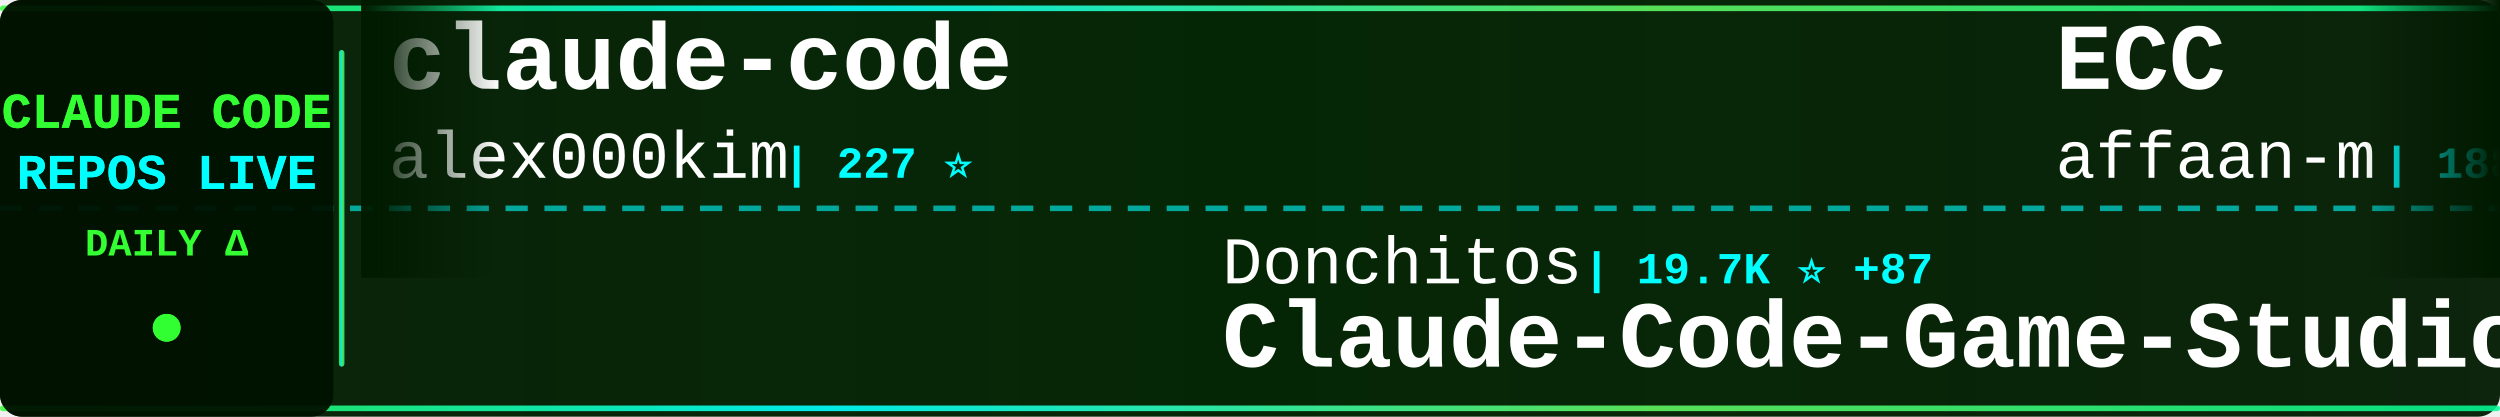
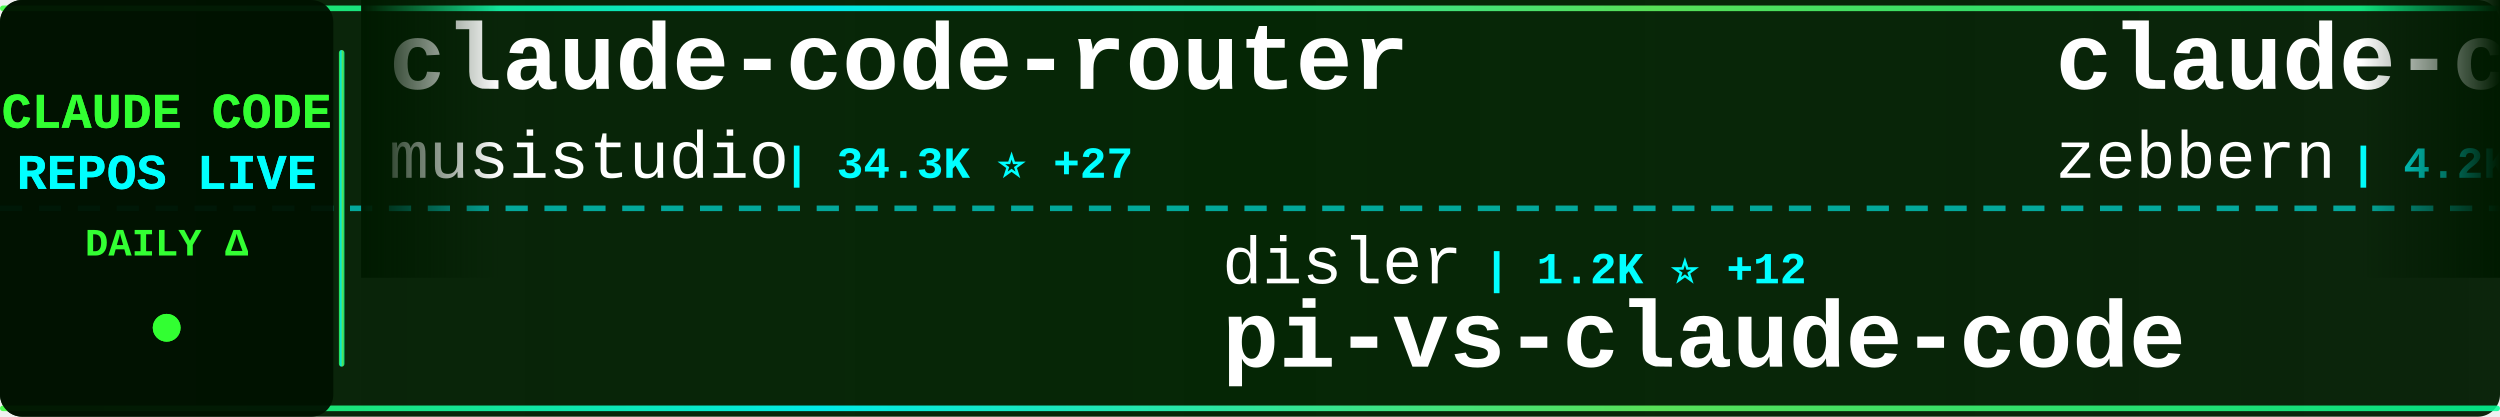
<svg xmlns="http://www.w3.org/2000/svg" width="900" height="150">
  <defs>
    <linearGradient id="tickerBg" x1="0%" y1="0%" x2="100%" y2="0%">
      <stop offset="0%" style="stop-color:#001a00;stop-opacity:0.95" />
      <stop offset="50%" style="stop-color:#002200;stop-opacity:0.98" />
      <stop offset="100%" style="stop-color:#001a00;stop-opacity:0.95" />
    </linearGradient>
    <linearGradient id="borderGrad" x1="0%" y1="0%" x2="100%" y2="0%">
      <stop offset="0%" style="stop-color:#33ff33;stop-opacity:0.85">
        <animate attributeName="stop-opacity" values="0.85;1;0.85" dur="2s" repeatCount="indefinite" />
      </stop>
      <stop offset="33%" style="stop-color:#00ffff;stop-opacity:0.9">
        <animate attributeName="stop-opacity" values="0.9;1;0.9" dur="2.2s" repeatCount="indefinite" />
      </stop>
      <stop offset="66%" style="stop-color:#66ff66;stop-opacity:0.85">
        <animate attributeName="stop-opacity" values="0.85;1;0.85" dur="1.8s" repeatCount="indefinite" />
      </stop>
      <stop offset="100%" style="stop-color:#00ff99;stop-opacity:0.85">
        <animate attributeName="stop-opacity" values="0.85;1;0.85" dur="2s" repeatCount="indefinite" />
      </stop>
    </linearGradient>
    <filter id="textGlow">
      <feGaussianBlur stdDeviation="0.1" result="coloredBlur" />
      <feMerge>
        <feMergeNode in="coloredBlur" />
        <feMergeNode in="SourceGraphic" />
      </feMerge>
    </filter>
    <filter id="metricGlow">
      <feGaussianBlur stdDeviation="0.2" result="coloredBlur" />
      <feMerge>
        <feMergeNode in="coloredBlur" />
        <feMergeNode in="SourceGraphic" />
      </feMerge>
    </filter>
    <linearGradient id="leftFade" x1="0%" y1="0%" x2="100%" y2="0%">
      <stop offset="0%" style="stop-color:#001a00;stop-opacity:1" />
      <stop offset="100%" style="stop-color:#001a00;stop-opacity:0" />
    </linearGradient>
    <linearGradient id="rightFade" x1="0%" y1="0%" x2="100%" y2="0%">
      <stop offset="0%" style="stop-color:#001a00;stop-opacity:0" />
      <stop offset="100%" style="stop-color:#001a00;stop-opacity:1" />
    </linearGradient>
  </defs>
  <rect width="900" height="150" fill="url(#tickerBg)" rx="8" />
  <rect x="0" y="2" width="900" height="2" fill="url(#borderGrad)" rx="1" />
  <rect x="0" y="146" width="900" height="2" fill="url(#borderGrad)" rx="1" />
  <line x1="0" y1="75" x2="900" y2="75" stroke="#00ffff" stroke-width="2" stroke-dasharray="8 6" opacity="0.6" />
  <rect x="0" y="0" width="120" height="150" fill="#001100" opacity="0.95" rx="8" />
  <text x="60" y="46" font-family="'Courier New', monospace" font-size="18" font-weight="bold" fill="#33ff33" text-anchor="middle" filter="url(#textGlow)">
    CLAUDE CODE
  </text>
  <text x="60" y="68" font-family="'Courier New', monospace" font-size="18" font-weight="bold" fill="#00ffff" text-anchor="middle" filter="url(#textGlow)">
    REPOS LIVE
  </text>
  <text x="60" y="92" font-family="'Courier New', monospace" font-size="14" font-weight="bold" fill="#33ff33" text-anchor="middle">
    DAILY Δ
  </text>
  <circle cx="60" cy="118" r="5" fill="#33ff33" filter="url(#metricGlow)">
    <animate attributeName="r" values="4;6;4" dur="1.5s" repeatCount="indefinite" />
    <animate attributeName="opacity" values="0.6;1;0.6" dur="1.5s" repeatCount="indefinite" />
  </circle>
  <rect x="122" y="18" width="2" height="114" fill="url(#borderGrad)" rx="1" />
  <clipPath id="tickerClip">
    <rect x="130" y="0" width="770" height="150" />
  </clipPath>
  <g clip-path="url(#tickerClip)">
    <g id="tickerItems">
      <animateTransform attributeName="transform" attributeType="XML" type="translate" from="0 0" to="-3000 0" dur="54s" repeatCount="indefinite" />
      <g transform="translate(0, 0)">
-         <text x="140" y="32" font-family="'Courier New', monospace" font-size="34" font-weight="bold" fill="#ffffff">claude-code</text>
-         <text x="140" y="64" font-family="'Courier New', monospace" font-size="24" font-weight="normal" fill="#ffffff" opacity="1.0">alex000kim</text>
-         <text x="282" y="64" font-family="'Courier New', monospace" font-size="16" font-weight="bold" fill="#00ffff"> | 227 ⭐</text>
+         <text x="140" y="32" font-family="'Courier New', monospace" font-size="34" font-weight="bold" fill="#ffffff">claude-code-router</text>
+         <text x="140" y="64" font-family="'Courier New', monospace" font-size="24" font-weight="normal" fill="#ffffff" opacity="1.0">musistudio</text>
+         <text x="282" y="64" font-family="'Courier New', monospace" font-size="16" font-weight="bold" fill="#00ffff"> | 34.3K ⭐ +27</text>
      </g>
      <g transform="translate(300, 0)">
-         <text x="140" y="102" font-family="'Courier New', monospace" font-size="24" font-weight="normal" fill="#ffffff" opacity="1.0">Donchitos</text>
-         <text x="270" y="102" font-family="'Courier New', monospace" font-size="16" font-weight="bold" fill="#00ffff"> | 19.7K ⭐ +87</text>
-         <text x="140" y="132" font-family="'Courier New', monospace" font-size="34" font-weight="bold" fill="#ffffff">Claude-Code-Game-Studios</text>
+         <text x="140" y="102" font-family="'Courier New', monospace" font-size="24" font-weight="normal" fill="#ffffff" opacity="1.0">disler</text>
+         <text x="234" y="102" font-family="'Courier New', monospace" font-size="16" font-weight="bold" fill="#00ffff"> | 1.2K ⭐ +12</text>
+         <text x="140" y="132" font-family="'Courier New', monospace" font-size="34" font-weight="bold" fill="#ffffff">pi-vs-claude-code</text>
      </g>
      <g transform="translate(600, 0)">
-         <text x="140" y="32" font-family="'Courier New', monospace" font-size="34" font-weight="bold" fill="#ffffff">ECC</text>
-         <text x="140" y="64" font-family="'Courier New', monospace" font-size="24" font-weight="normal" fill="#ffffff" opacity="1.0">affaan-m</text>
-         <text x="258" y="64" font-family="'Courier New', monospace" font-size="16" font-weight="bold" fill="#00ffff"> | 188.6K ⭐ +382</text>
+         <text x="140" y="32" font-family="'Courier New', monospace" font-size="34" font-weight="bold" fill="#ffffff">claude-code-guide</text>
+         <text x="140" y="64" font-family="'Courier New', monospace" font-size="24" font-weight="normal" fill="#ffffff" opacity="1.0">zebbern</text>
+         <text x="246" y="64" font-family="'Courier New', monospace" font-size="16" font-weight="bold" fill="#00ffff"> | 4.2K ⭐ +2</text>
      </g>
      <g transform="translate(900, 0)">
+         <text x="140" y="102" font-family="'Courier New', monospace" font-size="24" font-weight="normal" fill="#ffffff" opacity="1.0">Yeachan-Heo</text>
+         <text x="294" y="102" font-family="'Courier New', monospace" font-size="16" font-weight="bold" fill="#00ffff"> | 34.6K ⭐ +94</text>
+         <text x="140" y="132" font-family="'Courier New', monospace" font-size="34" font-weight="bold" fill="#ffffff">oh-my-claudecode</text>
+       </g>
+       <g transform="translate(1200, 0)">
+         <text x="140" y="32" font-family="'Courier New', monospace" font-size="34" font-weight="bold" fill="#ffffff">claude-code-proxy</text>
+         <text x="140" y="64" font-family="'Courier New', monospace" font-size="24" font-weight="normal" fill="#ffffff" opacity="1.0">1rgs</text>
+         <text x="210" y="64" font-family="'Courier New', monospace" font-size="16" font-weight="bold" fill="#00ffff"> | 3.6K ⭐ +4</text>
+       </g>
+       <g transform="translate(1500, 0)">
+         <text x="140" y="102" font-family="'Courier New', monospace" font-size="24" font-weight="normal" fill="#ffffff" opacity="1.0">carlvellotti</text>
+         <text x="306" y="102" font-family="'Courier New', monospace" font-size="16" font-weight="bold" fill="#00ffff"> | 2.0K ⭐ +1</text>
+         <text x="140" y="132" font-family="'Courier New', monospace" font-size="34" font-weight="bold" fill="#ffffff">claude-code-pm-course</text>
+       </g>
+       <g transform="translate(1800, 0)">
+         <text x="140" y="32" font-family="'Courier New', monospace" font-size="34" font-weight="bold" fill="#ffffff">claude-code</text>
+         <text x="140" y="64" font-family="'Courier New', monospace" font-size="24" font-weight="normal" fill="#ffffff" opacity="1.0">anthropics</text>
+         <text x="282" y="64" font-family="'Courier New', monospace" font-size="16" font-weight="bold" fill="#00ffff"> | 125.9K ⭐ +279</text>
+       </g>
+       <g transform="translate(2100, 0)">
        <text x="140" y="102" font-family="'Courier New', monospace" font-size="24" font-weight="normal" fill="#ffffff" opacity="1.0">Windy3f3f3f3f</text>
        <text x="318" y="102" font-family="'Courier New', monospace" font-size="16" font-weight="bold" fill="#00ffff"> | 1.3K ⭐ +4</text>
        <text x="140" y="132" font-family="'Courier New', monospace" font-size="34" font-weight="bold" fill="#ffffff">claude-code-from-scratch</text>
      </g>
-       <g transform="translate(1200, 0)">
-         <text x="140" y="32" font-family="'Courier New', monospace" font-size="34" font-weight="bold" fill="#ffffff">claude-code-telegram</text>
-         <text x="140" y="64" font-family="'Courier New', monospace" font-size="24" font-weight="normal" fill="#ffffff" opacity="1.0">RichardAtCT</text>
-         <text x="294" y="64" font-family="'Courier New', monospace" font-size="16" font-weight="bold" fill="#00ffff"> | 2.6K ⭐ +4</text>
+       <g transform="translate(2400, 0)">
+         <text x="140" y="32" font-family="'Courier New', monospace" font-size="34" font-weight="bold" fill="#ffffff">free-claude-code</text>
+         <text x="140" y="64" font-family="'Courier New', monospace" font-size="24" font-weight="normal" fill="#ffffff" opacity="1.0">Alishahryar1</text>
+         <text x="306" y="64" font-family="'Courier New', monospace" font-size="16" font-weight="bold" fill="#00ffff"> | 28.2K ⭐ +526</text>
      </g>
-       <g transform="translate(1500, 0)">
-         <text x="140" y="102" font-family="'Courier New', monospace" font-size="24" font-weight="normal" fill="#ffffff" opacity="1.0">SeemSeam</text>
-         <text x="258" y="102" font-family="'Courier New', monospace" font-size="16" font-weight="bold" fill="#00ffff"> | 2.7K ⭐ +8</text>
-         <text x="140" y="132" font-family="'Courier New', monospace" font-size="34" font-weight="bold" fill="#ffffff">claude_codex_bridge</text>
-       </g>
-       <g transform="translate(1800, 0)">
-         <text x="140" y="32" font-family="'Courier New', monospace" font-size="34" font-weight="bold" fill="#ffffff">claude-code-pm-course</text>
-         <text x="140" y="64" font-family="'Courier New', monospace" font-size="24" font-weight="normal" fill="#ffffff" opacity="1.0">carlvellotti</text>
-         <text x="306" y="64" font-family="'Courier New', monospace" font-size="16" font-weight="bold" fill="#00ffff"> | 2.0K ⭐ +1</text>
-       </g>
-       <g transform="translate(2100, 0)">
+       <g transform="translate(2700, 0)">
        <text x="140" y="102" font-family="'Courier New', monospace" font-size="24" font-weight="normal" fill="#ffffff" opacity="1.0">darcyegb</text>
        <text x="258" y="102" font-family="'Courier New', monospace" font-size="16" font-weight="bold" fill="#00ffff"> | 701 ⭐</text>
        <text x="140" y="132" font-family="'Courier New', monospace" font-size="34" font-weight="bold" fill="#ffffff">ClaudeCodeAgents</text>
      </g>
-       <g transform="translate(2400, 0)">
-         <text x="140" y="32" font-family="'Courier New', monospace" font-size="34" font-weight="bold" fill="#ffffff">learn-claude-code</text>
-         <text x="140" y="64" font-family="'Courier New', monospace" font-size="24" font-weight="normal" fill="#ffffff" opacity="1.0">shareAI-lab</text>
-         <text x="294" y="64" font-family="'Courier New', monospace" font-size="16" font-weight="bold" fill="#00ffff"> | 62.1K ⭐ +218</text>
-       </g>
-       <g transform="translate(2700, 0)">
-         <text x="140" y="102" font-family="'Courier New', monospace" font-size="24" font-weight="normal" fill="#ffffff" opacity="1.0">lowcortisolprogrammer</text>
-         <text x="414" y="102" font-family="'Courier New', monospace" font-size="16" font-weight="bold" fill="#00ffff"> | 171 ⭐</text>
-         <text x="140" y="132" font-family="'Courier New', monospace" font-size="34" font-weight="bold" fill="#ffffff">claude-code</text>
-       </g>
      <g transform="translate(3000, 0)">
-         <text x="140" y="32" font-family="'Courier New', monospace" font-size="34" font-weight="bold" fill="#ffffff">claude-code</text>
-         <text x="140" y="64" font-family="'Courier New', monospace" font-size="24" font-weight="normal" fill="#ffffff" opacity="1.0">alex000kim</text>
-         <text x="282" y="64" font-family="'Courier New', monospace" font-size="16" font-weight="bold" fill="#00ffff"> | 227 ⭐</text>
+         <text x="140" y="32" font-family="'Courier New', monospace" font-size="34" font-weight="bold" fill="#ffffff">claude-code-router</text>
+         <text x="140" y="64" font-family="'Courier New', monospace" font-size="24" font-weight="normal" fill="#ffffff" opacity="1.0">musistudio</text>
+         <text x="282" y="64" font-family="'Courier New', monospace" font-size="16" font-weight="bold" fill="#00ffff"> | 34.3K ⭐ +27</text>
      </g>
      <g transform="translate(3300, 0)">
-         <text x="140" y="102" font-family="'Courier New', monospace" font-size="24" font-weight="normal" fill="#ffffff" opacity="1.0">Donchitos</text>
-         <text x="270" y="102" font-family="'Courier New', monospace" font-size="16" font-weight="bold" fill="#00ffff"> | 19.7K ⭐ +87</text>
-         <text x="140" y="132" font-family="'Courier New', monospace" font-size="34" font-weight="bold" fill="#ffffff">Claude-Code-Game-Studios</text>
+         <text x="140" y="102" font-family="'Courier New', monospace" font-size="24" font-weight="normal" fill="#ffffff" opacity="1.0">disler</text>
+         <text x="234" y="102" font-family="'Courier New', monospace" font-size="16" font-weight="bold" fill="#00ffff"> | 1.2K ⭐ +12</text>
+         <text x="140" y="132" font-family="'Courier New', monospace" font-size="34" font-weight="bold" fill="#ffffff">pi-vs-claude-code</text>
      </g>
      <g transform="translate(3600, 0)">
-         <text x="140" y="32" font-family="'Courier New', monospace" font-size="34" font-weight="bold" fill="#ffffff">ECC</text>
-         <text x="140" y="64" font-family="'Courier New', monospace" font-size="24" font-weight="normal" fill="#ffffff" opacity="1.0">affaan-m</text>
-         <text x="258" y="64" font-family="'Courier New', monospace" font-size="16" font-weight="bold" fill="#00ffff"> | 188.6K ⭐ +382</text>
+         <text x="140" y="32" font-family="'Courier New', monospace" font-size="34" font-weight="bold" fill="#ffffff">claude-code-guide</text>
+         <text x="140" y="64" font-family="'Courier New', monospace" font-size="24" font-weight="normal" fill="#ffffff" opacity="1.0">zebbern</text>
+         <text x="246" y="64" font-family="'Courier New', monospace" font-size="16" font-weight="bold" fill="#00ffff"> | 4.2K ⭐ +2</text>
      </g>
      <g transform="translate(3900, 0)">
-         <text x="140" y="102" font-family="'Courier New', monospace" font-size="24" font-weight="normal" fill="#ffffff" opacity="1.0">Windy3f3f3f3f</text>
-         <text x="318" y="102" font-family="'Courier New', monospace" font-size="16" font-weight="bold" fill="#00ffff"> | 1.3K ⭐ +4</text>
-         <text x="140" y="132" font-family="'Courier New', monospace" font-size="34" font-weight="bold" fill="#ffffff">claude-code-from-scratch</text>
+         <text x="140" y="102" font-family="'Courier New', monospace" font-size="24" font-weight="normal" fill="#ffffff" opacity="1.0">Yeachan-Heo</text>
+         <text x="294" y="102" font-family="'Courier New', monospace" font-size="16" font-weight="bold" fill="#00ffff"> | 34.6K ⭐ +94</text>
+         <text x="140" y="132" font-family="'Courier New', monospace" font-size="34" font-weight="bold" fill="#ffffff">oh-my-claudecode</text>
      </g>
    </g>
  </g>
  <rect x="130" y="0" width="50" height="100" fill="url(#leftFade)" />
  <rect x="850" y="0" width="50" height="100" fill="url(#rightFade)" />
</svg>
